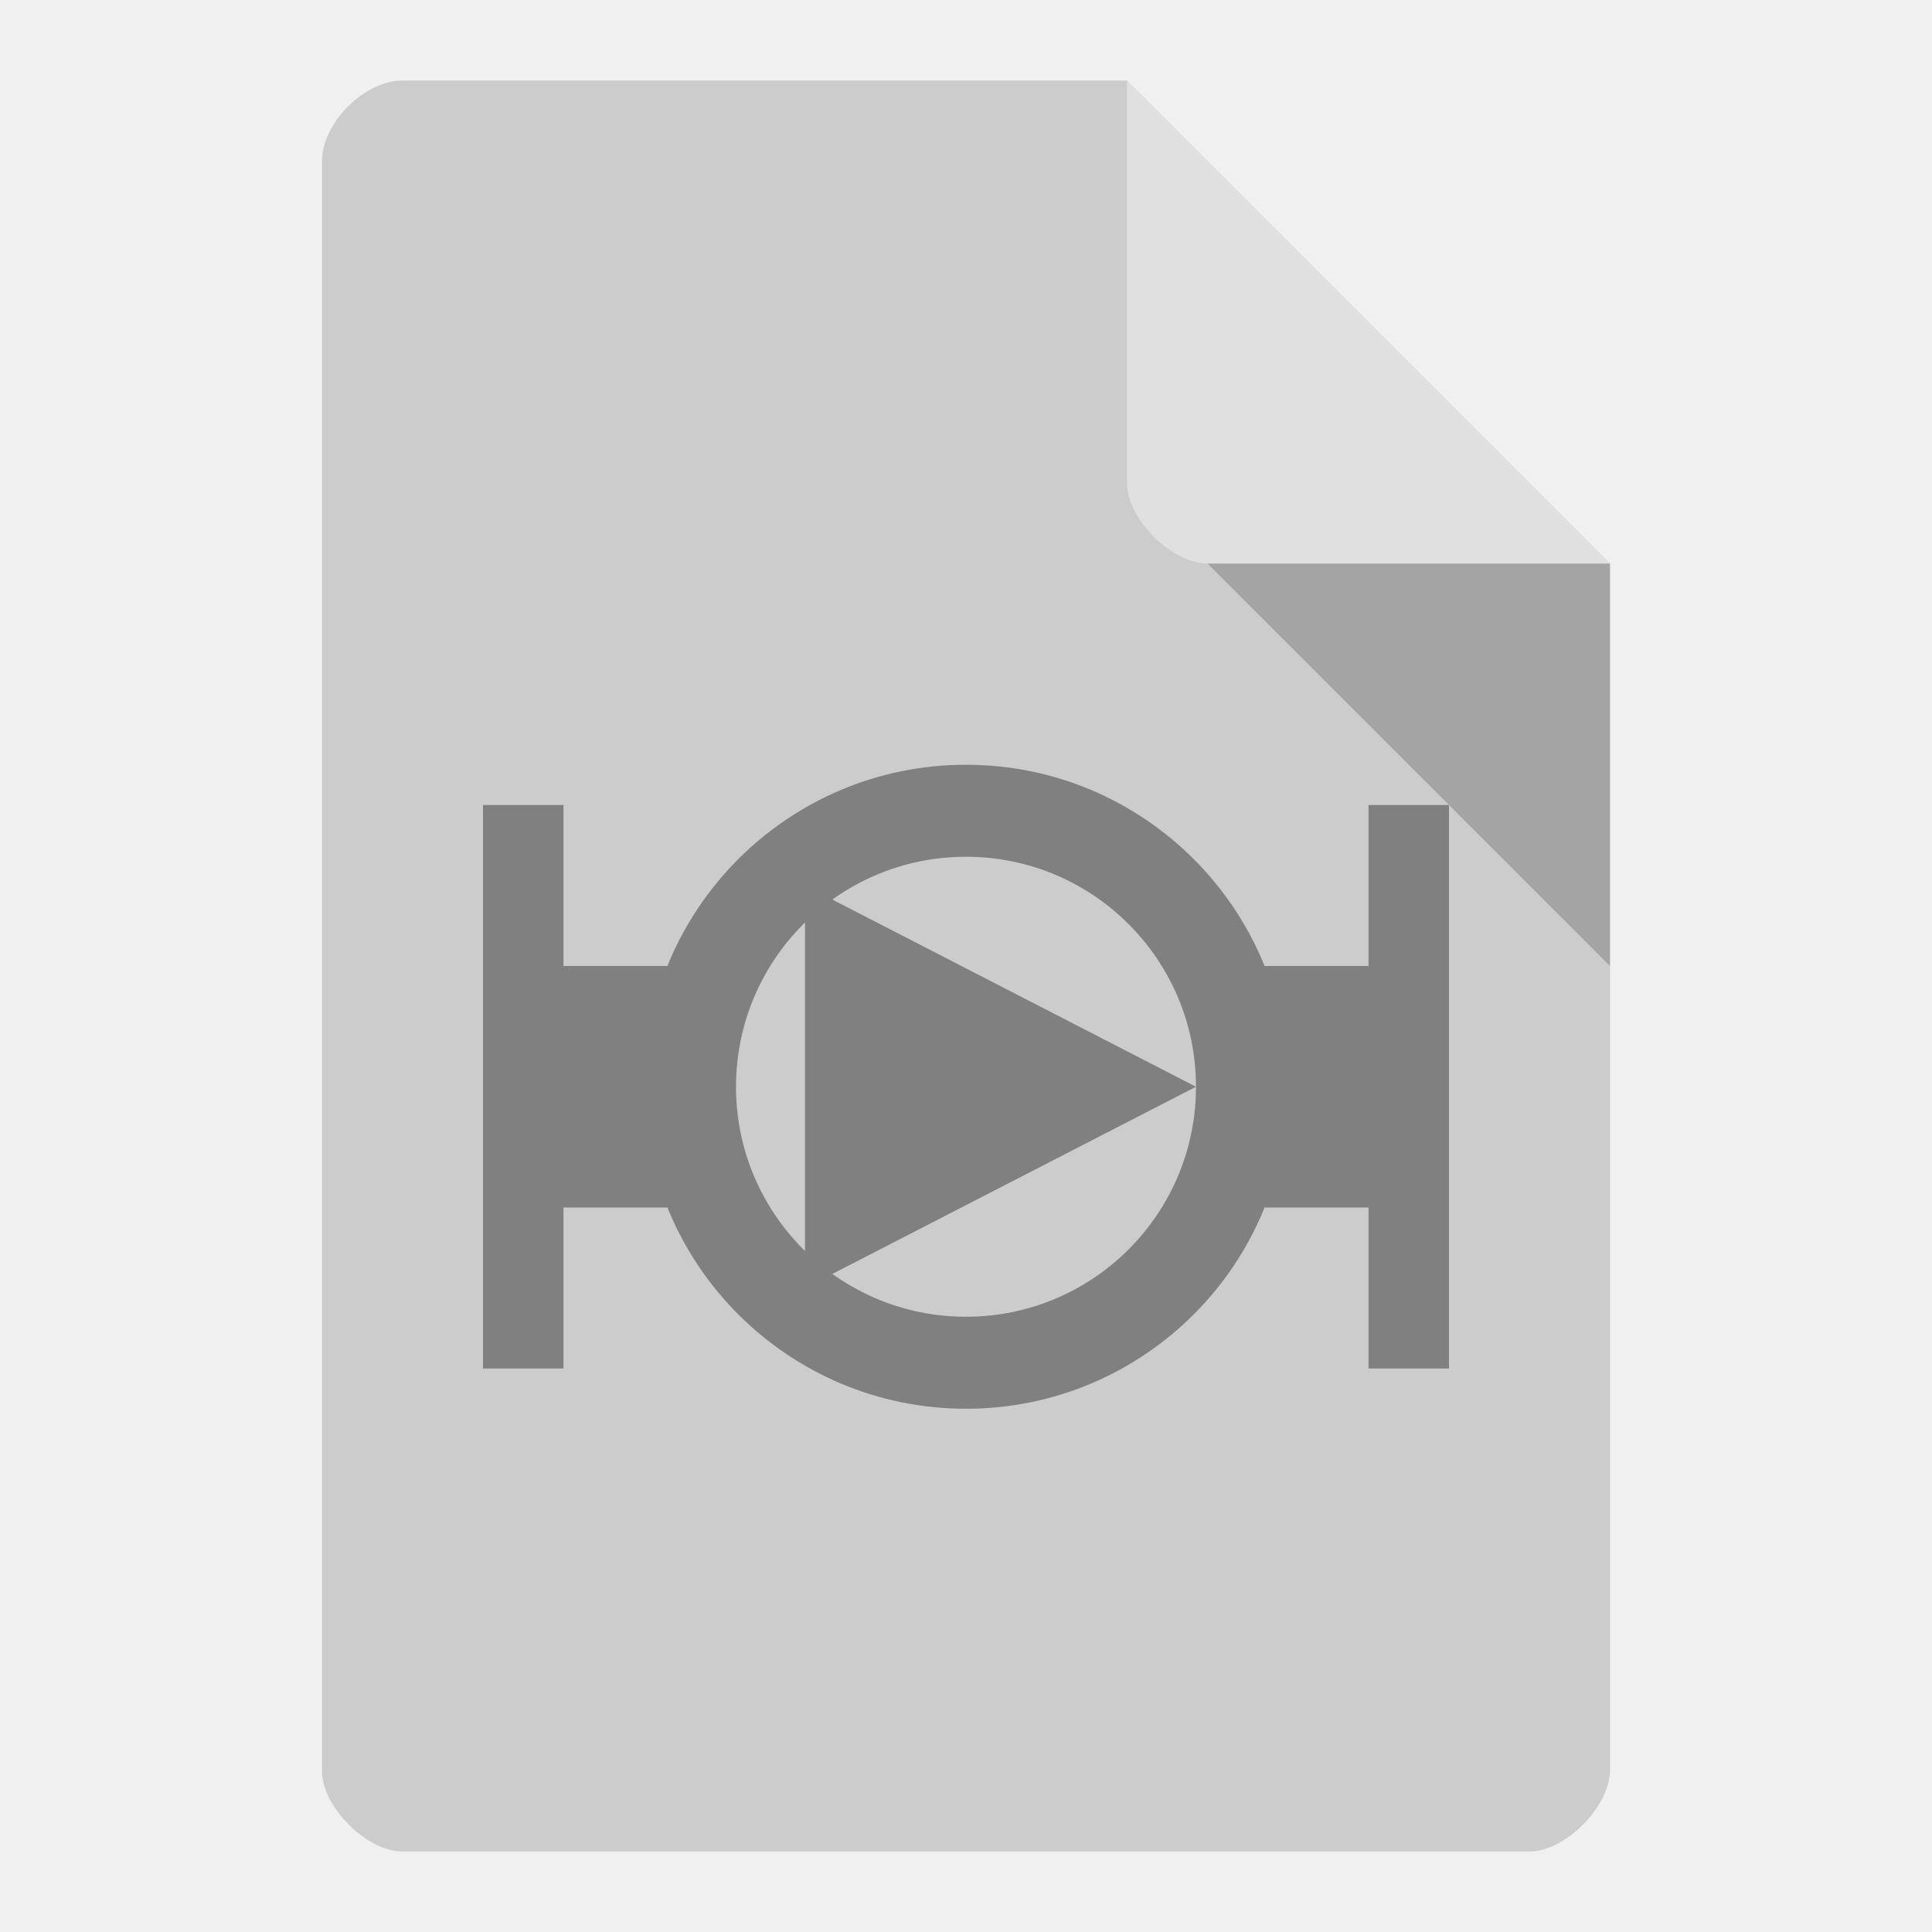
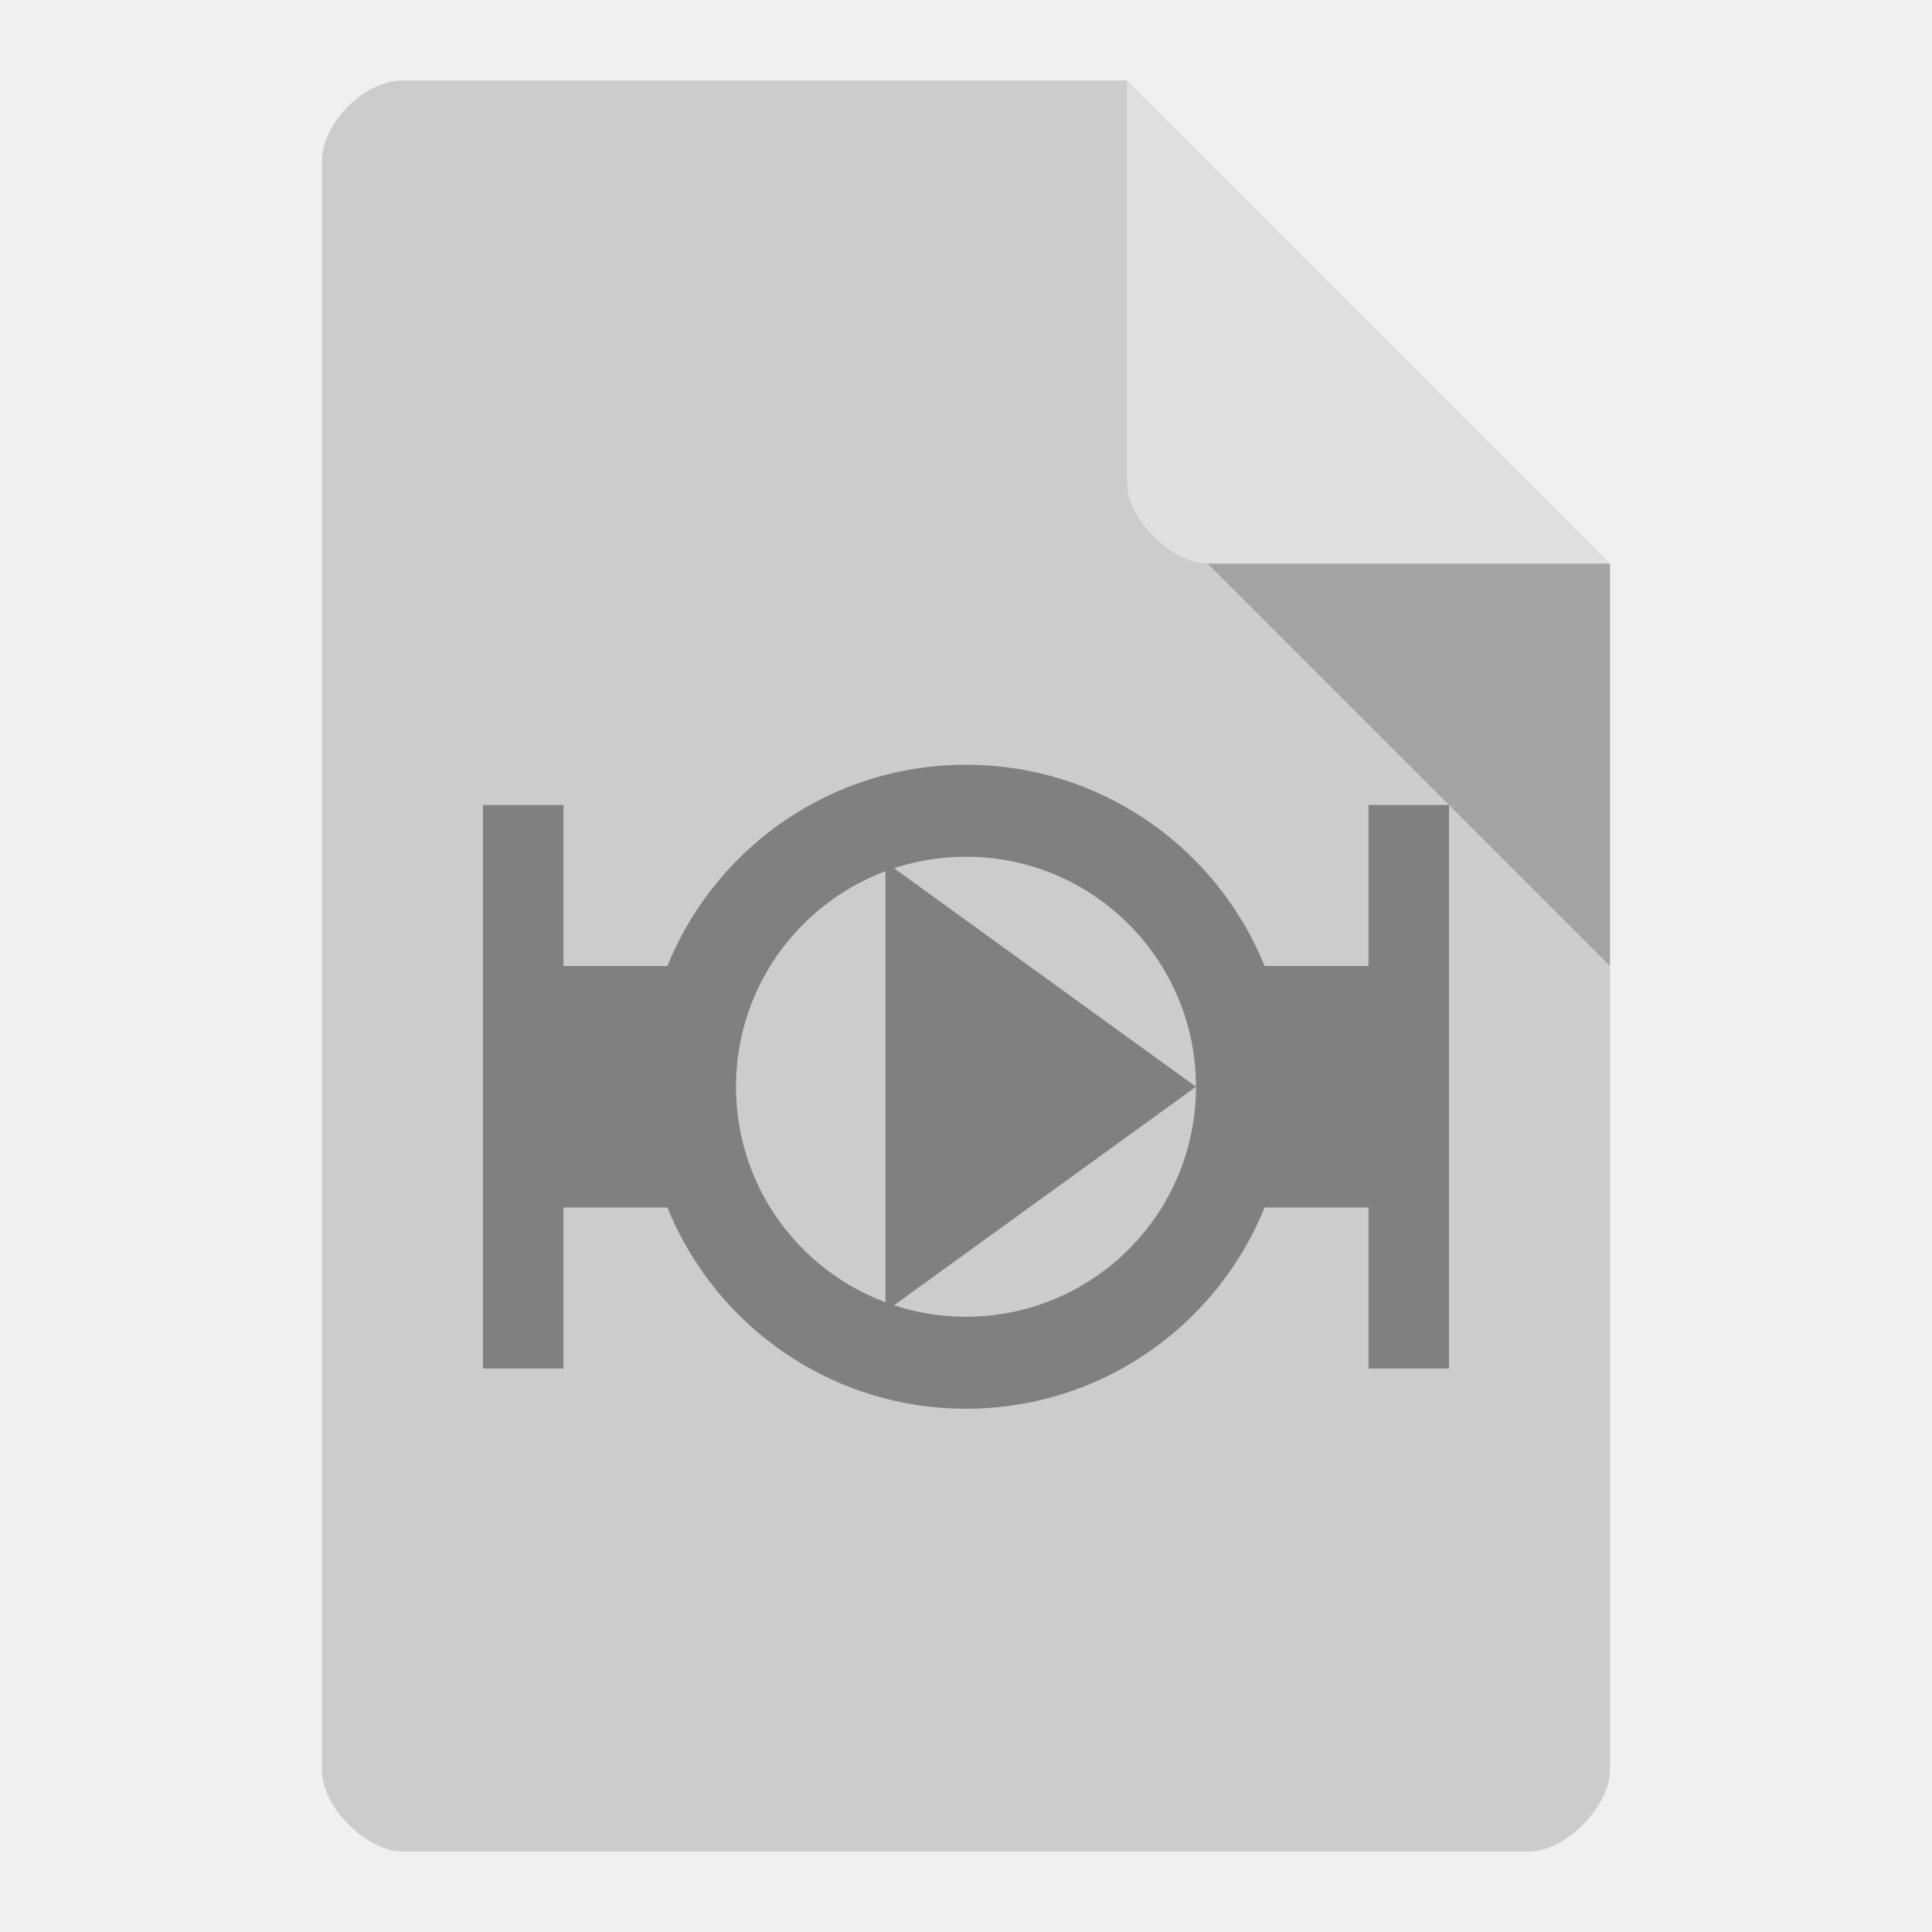
<svg xmlns="http://www.w3.org/2000/svg" width="24" height="24" viewBox="0 0 24 24" id="svg2" version="1.1">
  <defs id="defs32" />
  <path style="fill:#cccccc" d="M 5,1 C 4.527,1 4,1.527 4,2 l 0,20 c 0,0.445 0.555,1 1,1 l 14,0 c 0.445,0 0.992,-0.555 1,-1 L 20,7 14,1 z" id="path4" />
  <path style="fill:#000000;fill-opacity:0.196" d="m 15,7 5,5 0,-5 z" id="path6" />
  <path style="fill:#ffffff;fill-opacity:0.392" d="m 14,1 6,6 -5,0 C 14.555,7 14,6.445 14,6 z" id="path8" />
  <g id="g4171">
    <g id="g4169" transform="matrix(0.5,0,0,0.5,0,0.5)">
      <path style="fill:#808080;fill-rule:evenodd;stroke:none;stroke-width:1px;stroke-linecap:butt;stroke-linejoin:miter;stroke-opacity:1" d="m 12,19 0,7 0,7 2,0 0,-4 4,0 0,-6 -4,0 0,-4 z m 22,0 0,4 -4,0 0,6 4,0 0,4 2,0 0,-7 0,-7 z" id="path4150" />
      <path style="opacity:1;fill:#808080;fill-opacity:1;stroke:none;stroke-width:2;stroke-miterlimit:4;stroke-dasharray:none" d="m 24,18 a 8,8 0 0 0 -8,8 8,8 0 0 0 8,8 8,8 0 0 0 8,-8 8,8 0 0 0 -8,-8 z m 0,2.286 A 5.714,5.714 0 0 1 29.714,26 5.714,5.714 0 0 1 24,31.714 5.714,5.714 0 0 1 18.286,26 5.714,5.714 0 0 1 24,20.286 Z" id="path4153" />
-       <path style="fill:#808080;fill-rule:evenodd;stroke:none;stroke-width:1px;stroke-linecap:butt;stroke-linejoin:miter;stroke-opacity:1" d="m 20,21 0,10 9.714,-5 z" id="path4172" />
+       <path style="fill:#808080;fill-rule:evenodd;stroke:none;stroke-width:1px;stroke-linecap:butt;stroke-linejoin:miter;stroke-opacity:1" d="M 22,20.418 22,31.582 29.714,26 Z" id="path4172" />
    </g>
  </g>
</svg>
